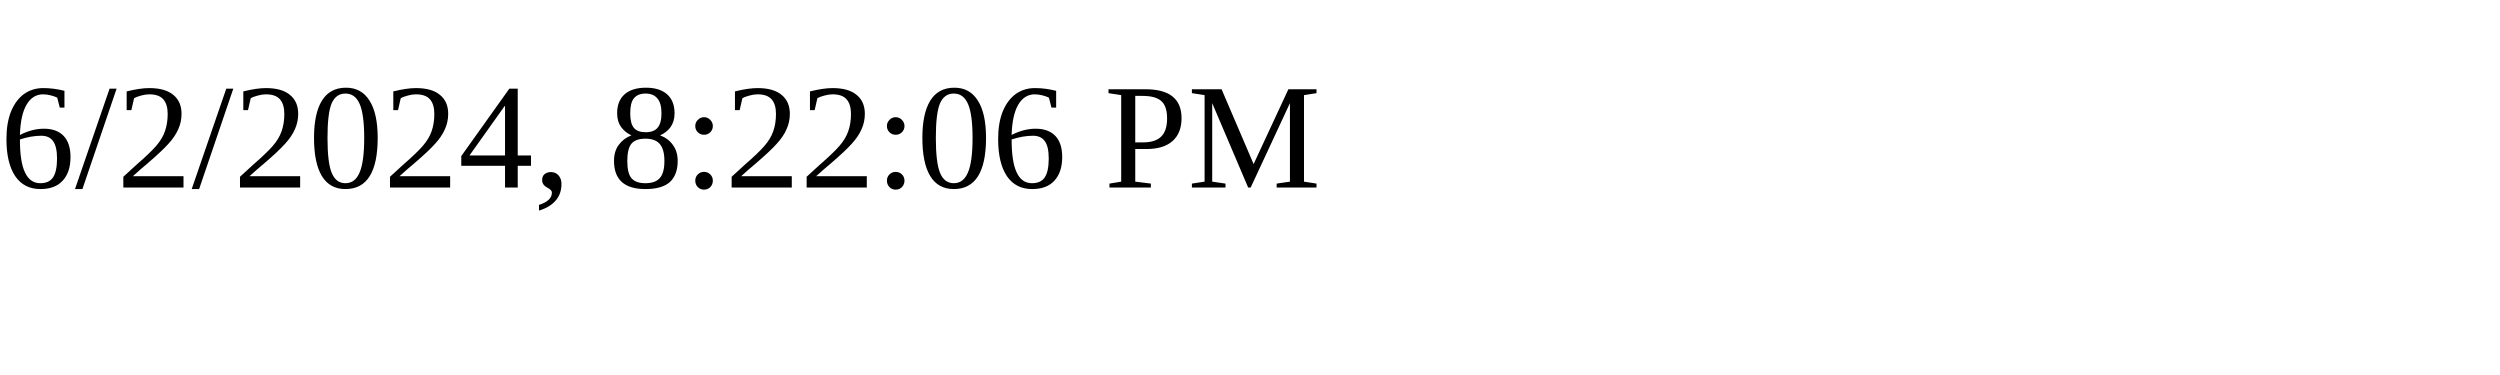
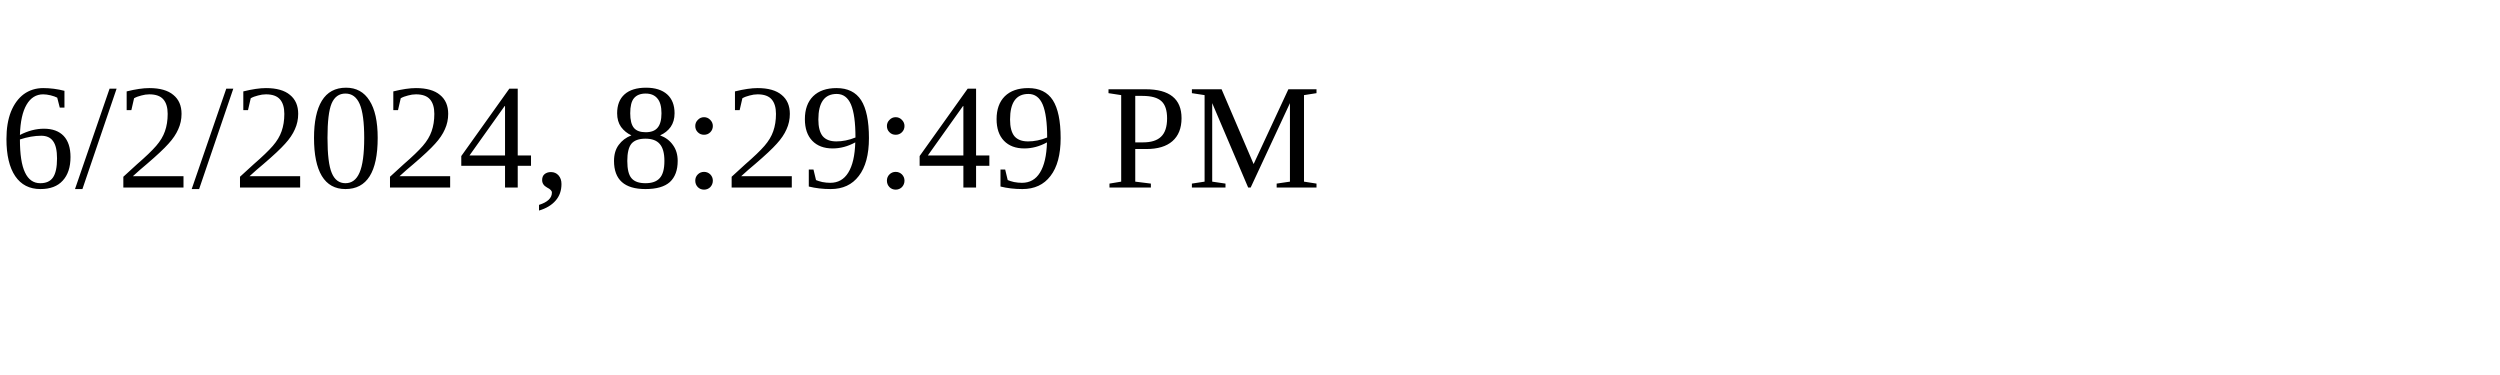
<svg xmlns="http://www.w3.org/2000/svg" height="30" width="200">
-   <text x="0" y="15">6/2/2024, 8:22:06 PM</text>
+   <text x="0" y="15">6/2/2024, 8:29:49 PM</text>
</svg>
